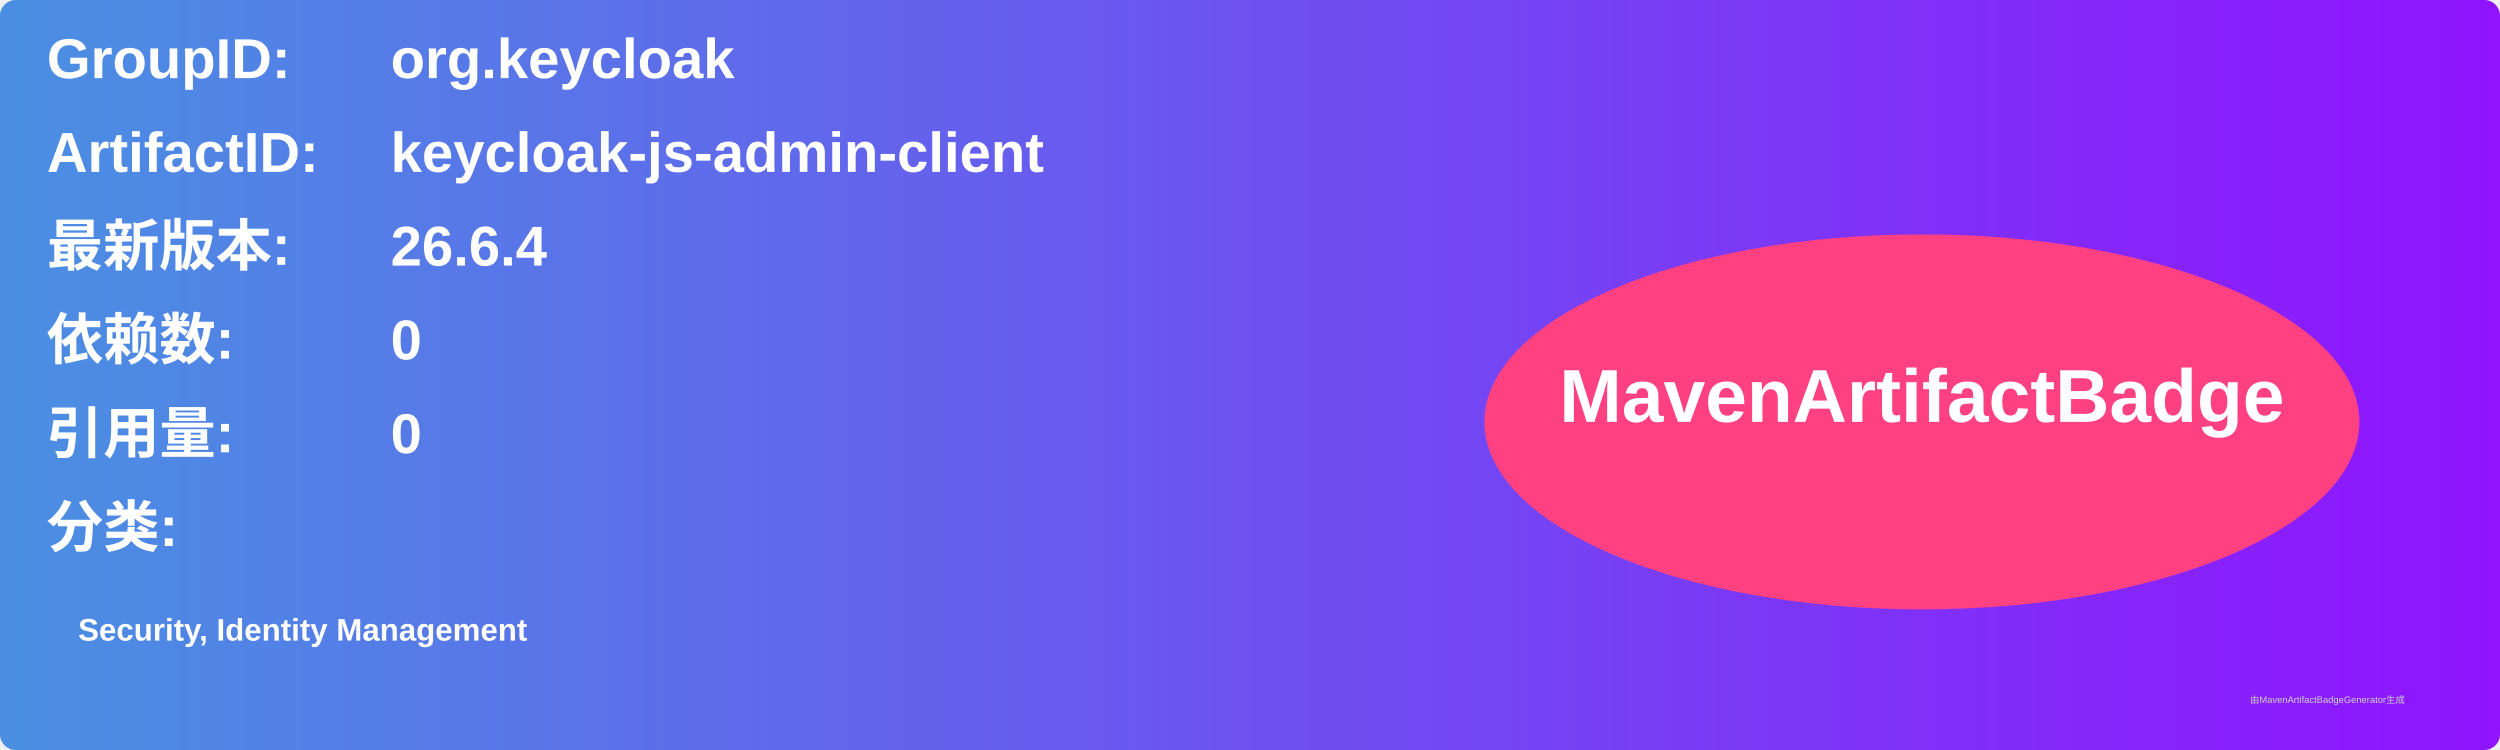
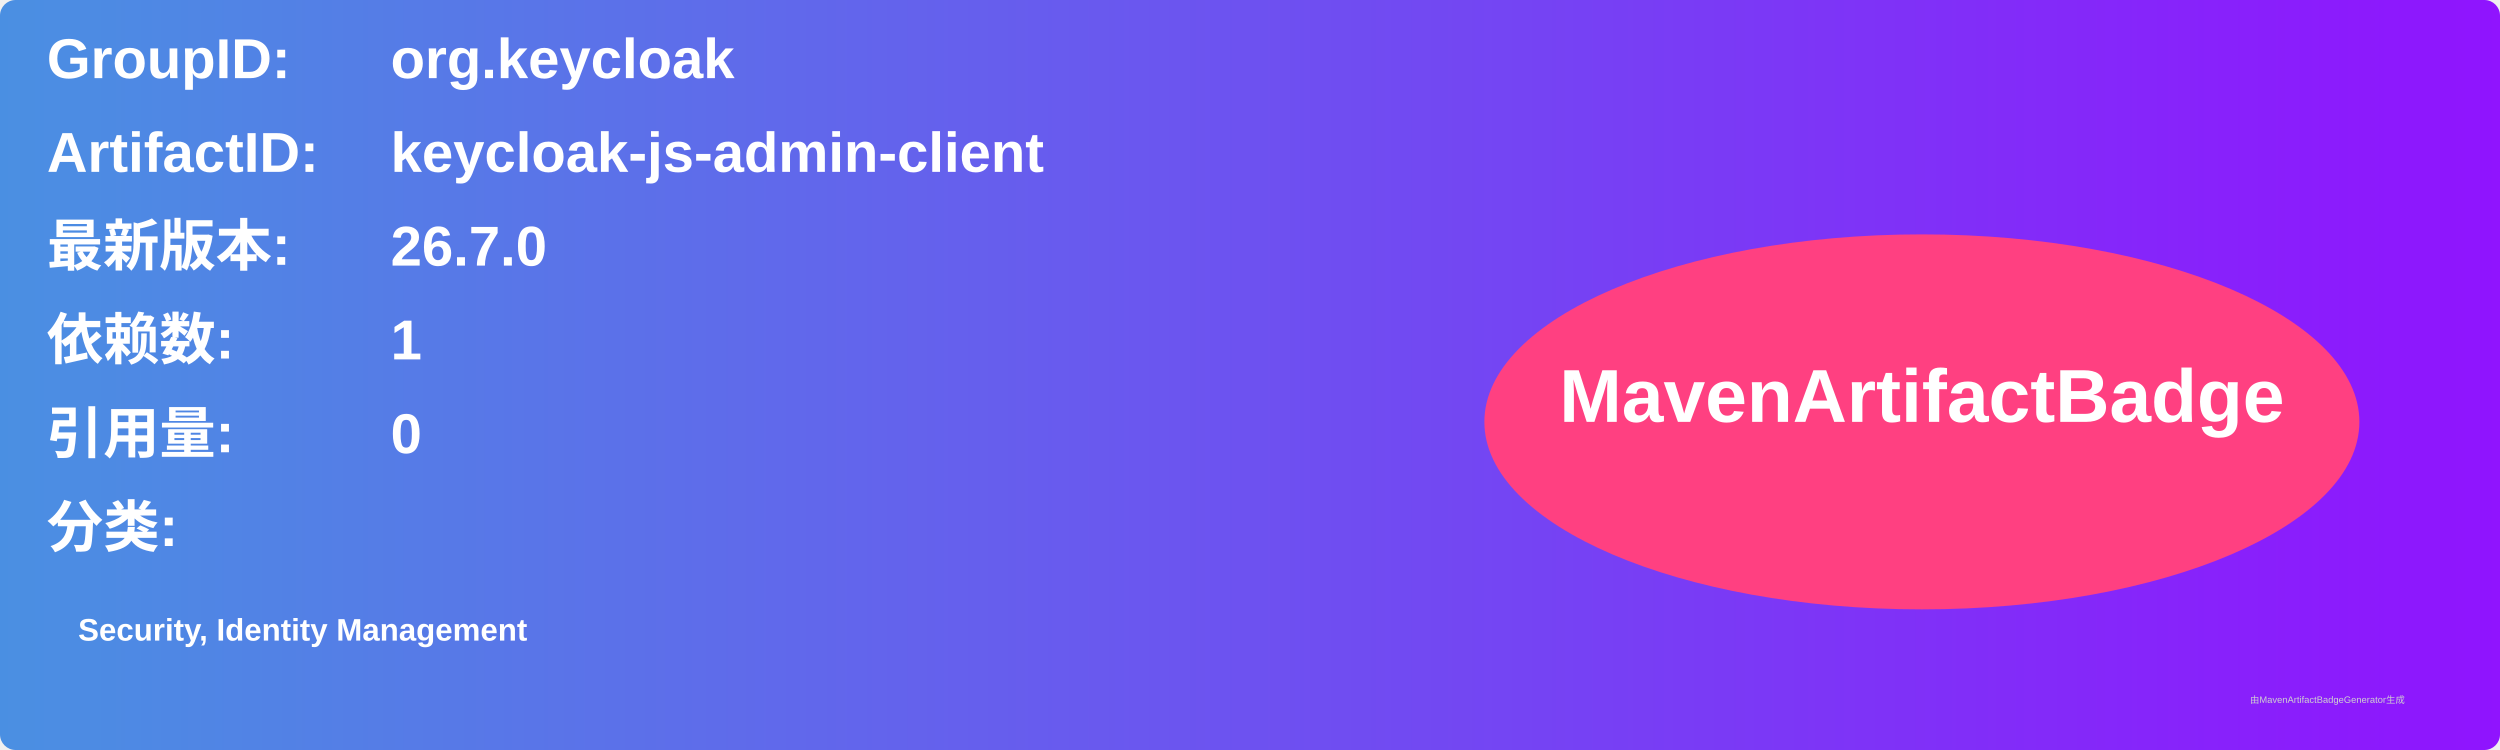
<svg xmlns="http://www.w3.org/2000/svg" width="800" height="240" viewBox="0 0 800 240">
  <linearGradient id="grad" x1="0%" y1="0%" x2="100%" y2="0%">
    <stop offset="0%" stop-color="#4a90e2" />
    <stop offset="100%" stop-color="#9013fe" />
  </linearGradient>
  <rect width="100%" height="100%" rx="5" ry="5" fill="url(#grad)" />
  <g transform="translate(15, 15)">
    <text x="0" y="10" font-family="Arial" font-size="18" fill="white" font-weight="bold" width="260">GroupID:</text>
    <text x="110" y="10" font-family="Arial" font-size="18" fill="white" font-weight="bold" width="460">org.keycloak</text>
    <text x="0" y="40" font-family="Arial" font-size="18" fill="white" font-weight="bold" width="260">ArtifactID:</text>
    <text x="110" y="40" font-family="Arial" font-size="18" fill="white" font-weight="bold" width="460">keycloak-js-admin-client</text>
    <text x="0" y="70" font-family="Arial" font-size="18" fill="white" font-weight="bold">最新版本:</text>
    <text x="110" y="70" font-family="Arial" font-size="18" fill="white" font-weight="bold">
-       <tspan font-weight="bold">26.6.4</tspan>
+       <tspan font-weight="bold">26.7.0</tspan>
    </text>
    <text x="0" y="100" font-family="Arial" font-size="18" fill="white" font-weight="bold">依赖数: </text>
    <text x="110" y="100" font-family="Arial" font-size="18" fill="white">
-       <tspan font-weight="bold">0</tspan>
+       <tspan font-weight="bold">1</tspan>
    </text>
    <text x="0" y="130" font-family="Arial" font-size="18" fill="white" font-weight="bold">引用量: </text>
    <text x="110" y="130" font-family="Arial" font-size="18" fill="white">
      <tspan font-weight="bold">0</tspan>
    </text>
    <text x="0" y="160" font-family="Arial" font-size="18" fill="white" font-weight="bold">分类:</text>
    <text x="10" y="190" font-family="Arial" font-size="10" fill="white">
      <tspan font-weight="bold">Security, Identity Management</tspan>
    </text>
    <ellipse cx="600" cy="120" rx="140" ry="60" fill="#ff4081" />
    <text x="600" y="120" text-anchor="middle" font-family="Arial" font-size="24" fill="white" font-weight="bold">MavenArtifactBadge</text>
  </g>
  <text x="720" y="225" font-family="Arial" font-size="3" fill="#d0d0d0">由MavenArtifactBadgeGenerator生成</text>
</svg>
